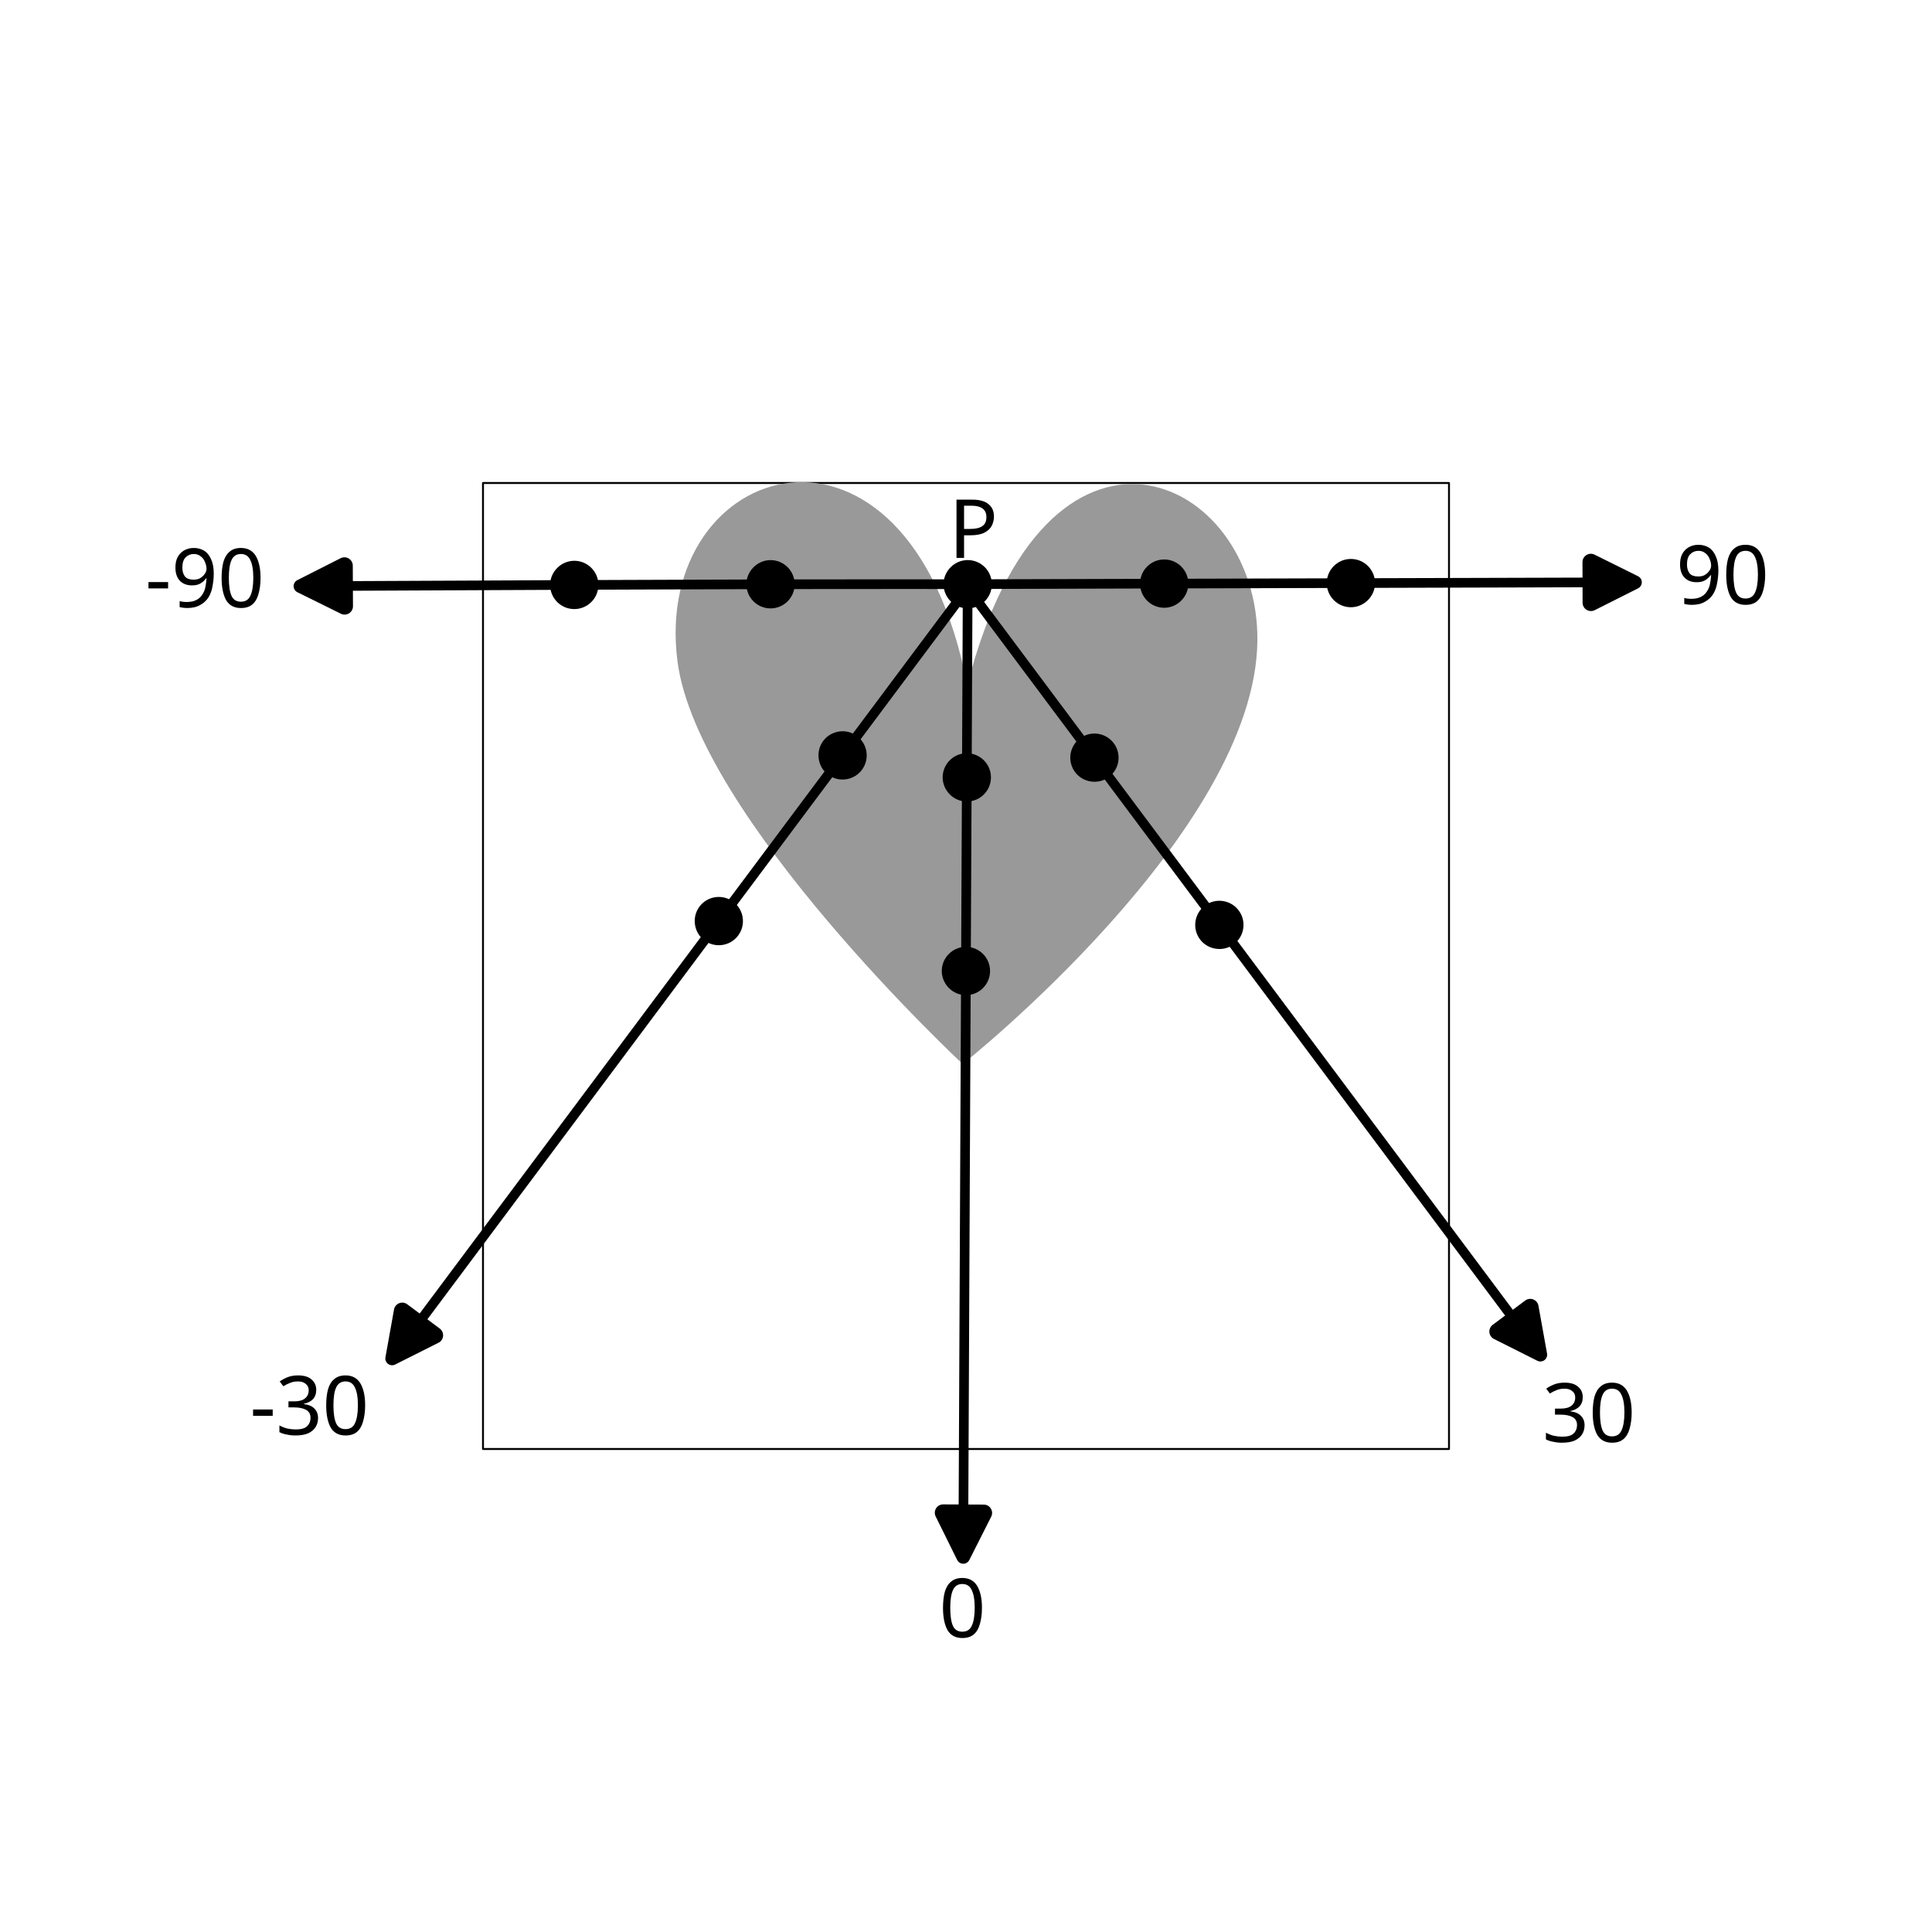
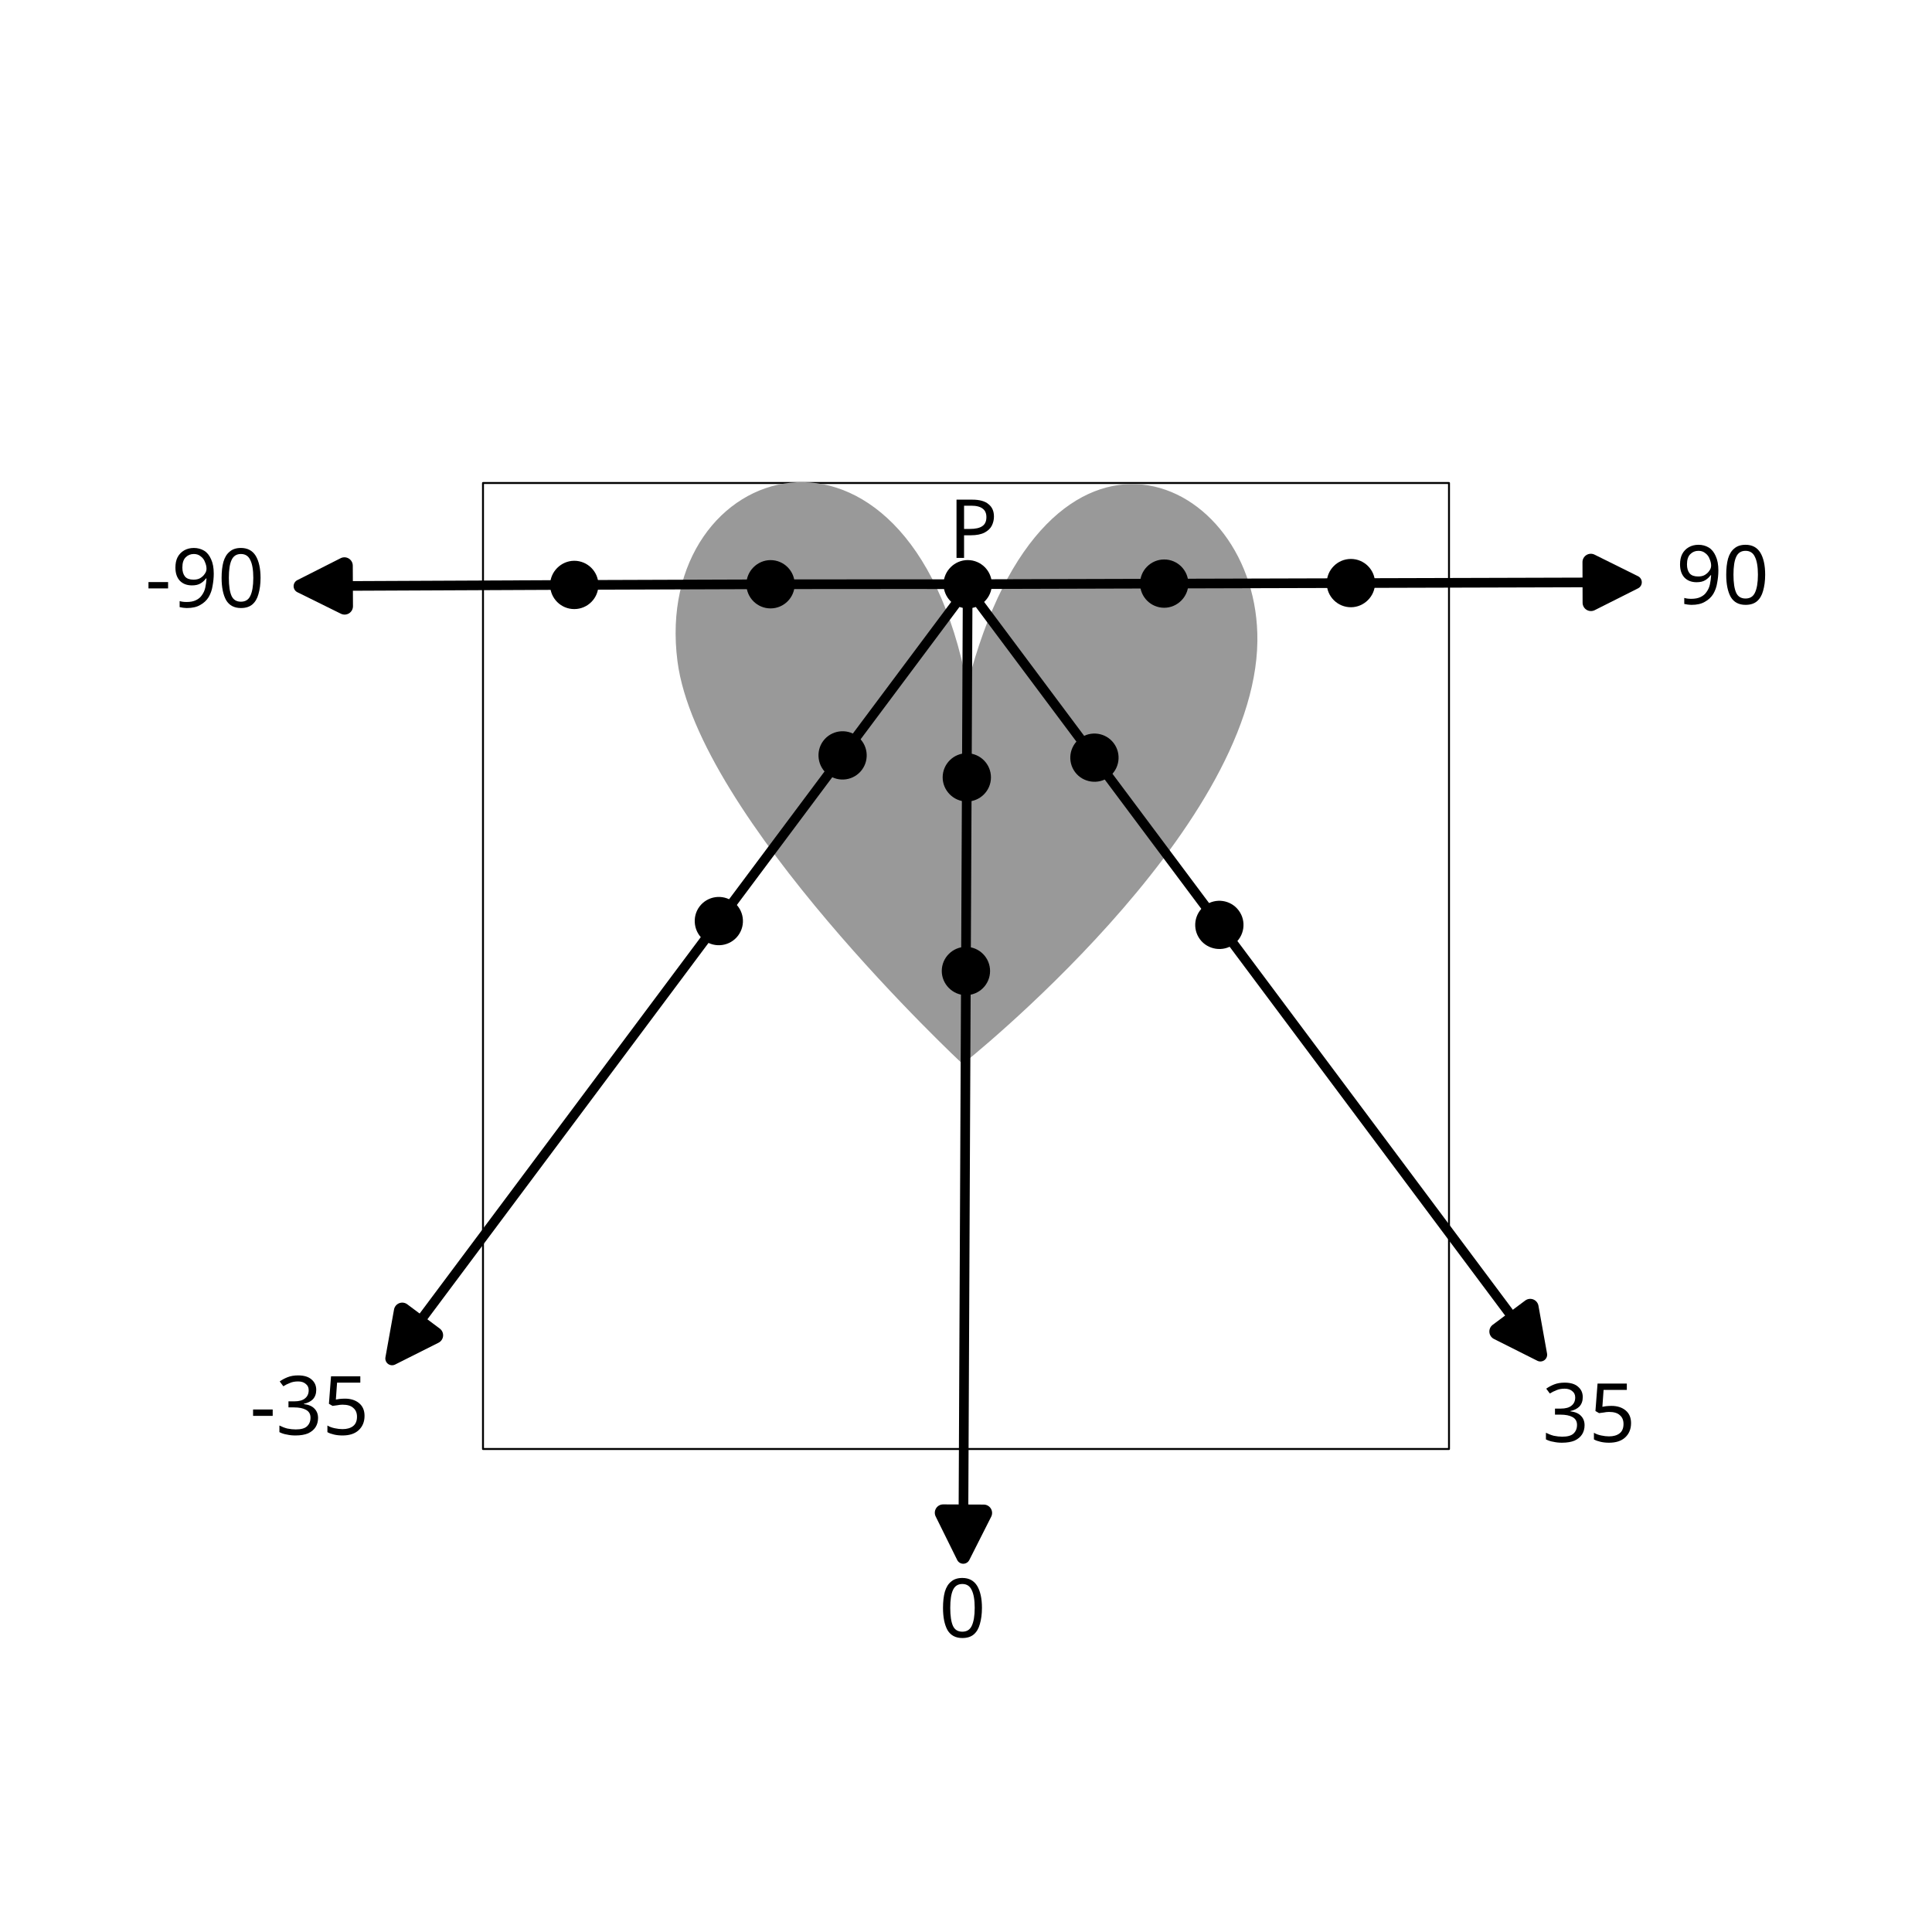
<svg xmlns="http://www.w3.org/2000/svg" width="100mm" height="100mm" viewBox="0 0 100 100" version="1.1" id="svg1">
  <defs id="defs1">
    <marker style="overflow:visible" id="RoundedArrow-3" refX="0" refY="0" orient="auto-start-reverse" markerWidth="1" markerHeight="1" viewBox="0 0 1 1" preserveAspectRatio="xMidYMid">
      <path transform="scale(0.7)" d="m -0.211,-4.106 6.422,3.211 a 1,1 90 0 1 0,1.789 L -0.211,4.106 A 1.236,1.236 31.717 0 1 -2,3 v -6 a 1.236,1.236 148.283 0 1 1.789,-1.106 z" style="fill:context-stroke;fill-rule:evenodd;stroke:none" id="path8-5" />
    </marker>
    <marker style="overflow:visible" id="Dot-1" refX="0" refY="0" orient="auto" markerWidth="1" markerHeight="1" viewBox="0 0 1 1" preserveAspectRatio="xMidYMid">
      <path transform="scale(0.5)" style="fill:context-stroke;fill-rule:evenodd;stroke:none" d="M 5,0 C 5,2.76 2.76,5 0,5 -2.76,5 -5,2.76 -5,0 c 0,-2.76 2.3,-5 5,-5 2.76,0 5,2.24 5,5 z" id="path17-2" />
    </marker>
    <marker style="overflow:visible" id="marker21-0" refX="0" refY="0" orient="auto" markerWidth="1" markerHeight="1" viewBox="0 0 1 1" preserveAspectRatio="xMidYMid">
      <path transform="scale(0.5)" style="fill:context-stroke;fill-rule:evenodd;stroke:none" d="M 5,0 C 5,2.76 2.76,5 0,5 -2.76,5 -5,2.76 -5,0 c 0,-2.76 2.3,-5 5,-5 2.76,0 5,2.24 5,5 z" id="path21-1" />
    </marker>
    <marker style="overflow:visible" id="RoundedArrow-6-6" refX="0" refY="0" orient="auto-start-reverse" markerWidth="1" markerHeight="1" viewBox="0 0 1 1" preserveAspectRatio="xMidYMid">
      <path transform="scale(0.7)" d="m -0.211,-4.106 6.422,3.211 a 1,1 90 0 1 0,1.789 L -0.211,4.106 A 1.236,1.236 31.717 0 1 -2,3 v -6 a 1.236,1.236 148.283 0 1 1.789,-1.106 z" style="fill:context-stroke;fill-rule:evenodd;stroke:none" id="path8-4-40" />
    </marker>
    <marker style="overflow:visible" id="marker16-6" refX="0" refY="0" orient="auto" markerWidth="1" markerHeight="1" viewBox="0 0 1 1" preserveAspectRatio="xMidYMid">
      <path transform="scale(0.5)" style="fill:context-stroke;fill-rule:evenodd;stroke:none" d="M 5,0 C 5,2.76 2.76,5 0,5 -2.76,5 -5,2.76 -5,0 c 0,-2.76 2.3,-5 5,-5 2.76,0 5,2.24 5,5 z" id="path16-1" />
    </marker>
    <marker style="overflow:visible" id="RoundedArrow-6-3-8" refX="0" refY="0" orient="auto-start-reverse" markerWidth="1" markerHeight="1" viewBox="0 0 1 1" preserveAspectRatio="xMidYMid">
      <path transform="scale(0.7)" d="m -0.211,-4.106 6.422,3.211 a 1,1 90 0 1 0,1.789 L -0.211,4.106 A 1.236,1.236 31.717 0 1 -2,3 v -6 a 1.236,1.236 148.283 0 1 1.789,-1.106 z" style="fill:context-stroke;fill-rule:evenodd;stroke:none" id="path8-4-4-9" />
    </marker>
    <marker style="overflow:visible" id="RoundedArrow-6-3-3-1" refX="0" refY="0" orient="auto-start-reverse" markerWidth="1" markerHeight="1" viewBox="0 0 1 1" preserveAspectRatio="xMidYMid">
      <path transform="scale(0.7)" d="m -0.211,-4.106 6.422,3.211 a 1,1 90 0 1 0,1.789 L -0.211,4.106 A 1.236,1.236 31.717 0 1 -2,3 v -6 a 1.236,1.236 148.283 0 1 1.789,-1.106 z" style="fill:context-stroke;fill-rule:evenodd;stroke:none" id="path8-4-4-6-4" />
    </marker>
    <marker style="overflow:visible" id="marker15-3" refX="0" refY="0" orient="auto" markerWidth="1" markerHeight="1" viewBox="0 0 1 1" preserveAspectRatio="xMidYMid">
      <path transform="scale(0.5)" style="fill:context-stroke;fill-rule:evenodd;stroke:none" d="M 5,0 C 5,2.76 2.76,5 0,5 -2.76,5 -5,2.76 -5,0 c 0,-2.76 2.3,-5 5,-5 2.76,0 5,2.24 5,5 z" id="path15-9" />
    </marker>
  </defs>
  <g id="layer1" transform="translate(-332.6371)">
    <g id="g13">
      <rect style="fill:none;stroke:#000000;stroke-width:0.1;stroke-linecap:square;stroke-linejoin:round;stroke-dasharray:none;paint-order:markers fill stroke" id="rect1-5" width="50" height="50" x="13.818" y="13.11" transform="translate(343.8189,11.89043)" />
      <path style="opacity:1;fill:#999999;fill-opacity:1;stroke-width:0.1;stroke-linecap:square;stroke-linejoin:round;paint-order:markers fill stroke" d="m 382.702,35.48 c -3.046,-15.846 -16.351,-11.725 -14.999,-1.251 1.04,8.057 14.763,20.845 14.763,20.845 0,0 15.134,-12.002 15.253,-21.887 0.104,-8.64 -10.911,-13.731 -15.017,2.294 z" id="path7" />
      <g id="g1" transform="translate(257.7244,11.68248)">
        <text xml:space="preserve" style="font-size:4.233px;line-height:1.15;font-family:'Balsamiq Sans';-inkscape-font-specification:'Balsamiq Sans';text-align:start;letter-spacing:-0.016px;writing-mode:lr-tb;direction:ltr;text-anchor:start;mix-blend-mode:normal;fill:#000000;stroke:none;stroke-width:1;stroke-linecap:square;stroke-linejoin:round;stroke-dasharray:2, 4;stroke-dashoffset:0;paint-order:stroke fill markers" x="124.017" y="17.199" id="text10-5">
          <tspan id="tspan10-25" style="fill:#000000;stroke:none;stroke-width:1" x="124.017" y="17.199">P</tspan>
        </text>
        <text xml:space="preserve" style="font-size:4.233px;line-height:1.15;font-family:'Balsamiq Sans';-inkscape-font-specification:'Balsamiq Sans';font-variation-settings:normal;text-align:start;letter-spacing:-0.016px;writing-mode:lr-tb;direction:ltr;text-anchor:start;mix-blend-mode:normal;vector-effect:none;fill:#000000;fill-opacity:1;stroke:none;stroke-width:0.5;stroke-linecap:square;stroke-linejoin:round;stroke-miterlimit:4;stroke-dasharray:none;stroke-dashoffset:0;stroke-opacity:1;-inkscape-stroke:none;marker-start:url(#RoundedArrow-6-3-8);paint-order:stroke fill markers" x="82.425" y="19.74" id="text14-86">
          <tspan id="tspan14-77" style="fill:#000000;stroke:none;stroke-width:0.5;marker-start:url(#RoundedArrow-6-3-8)" x="82.425" y="19.74">-90</tspan>
        </text>
        <text xml:space="preserve" style="font-size:4.233px;line-height:1.15;font-family:'Balsamiq Sans';-inkscape-font-specification:'Balsamiq Sans';font-variation-settings:normal;text-align:start;letter-spacing:-0.016px;writing-mode:lr-tb;direction:ltr;text-anchor:start;mix-blend-mode:normal;vector-effect:none;fill:#000000;fill-opacity:1;stroke:none;stroke-width:0.5;stroke-linecap:square;stroke-linejoin:round;stroke-miterlimit:4;stroke-dasharray:none;stroke-dashoffset:0;stroke-opacity:1;-inkscape-stroke:none;marker-start:url(#RoundedArrow-6-3-8);paint-order:stroke fill markers" x="87.841" y="62.574" id="text14-2-2">
-           <tspan id="tspan14-7-2" style="fill:#000000;stroke:none;stroke-width:0.5;marker-start:url(#RoundedArrow-6-3-8)" x="87.841" y="62.574">-30</tspan>
+           <tspan id="tspan14-7-2" style="fill:#000000;stroke:none;stroke-width:0.5;marker-start:url(#RoundedArrow-6-3-8)" x="87.841" y="62.574">-35</tspan>
        </text>
        <text xml:space="preserve" style="font-size:4.233px;line-height:1.15;font-family:'Balsamiq Sans';-inkscape-font-specification:'Balsamiq Sans';font-variation-settings:normal;text-align:start;letter-spacing:-0.016px;writing-mode:lr-tb;direction:ltr;text-anchor:start;mix-blend-mode:normal;vector-effect:none;fill:#000000;fill-opacity:1;stroke:none;stroke-width:0.5;stroke-linecap:square;stroke-linejoin:round;stroke-miterlimit:4;stroke-dasharray:none;stroke-dashoffset:0;stroke-opacity:1;-inkscape-stroke:none;marker-start:url(#RoundedArrow-6-3-8);paint-order:stroke fill markers" x="123.518" y="73.057" id="text14-0-9">
          <tspan id="tspan14-4-4" style="fill:#000000;stroke:none;stroke-width:0.5;marker-start:url(#RoundedArrow-6-3-8)" x="123.518" y="73.057">0</tspan>
        </text>
        <text xml:space="preserve" style="font-size:4.233px;line-height:1.15;font-family:'Balsamiq Sans';-inkscape-font-specification:'Balsamiq Sans';font-variation-settings:normal;text-align:start;letter-spacing:-0.016px;writing-mode:lr-tb;direction:ltr;text-anchor:start;mix-blend-mode:normal;vector-effect:none;fill:#000000;fill-opacity:1;stroke:none;stroke-width:0.5;stroke-linecap:square;stroke-linejoin:round;stroke-miterlimit:4;stroke-dasharray:none;stroke-dashoffset:0;stroke-opacity:1;-inkscape-stroke:none;marker-start:url(#RoundedArrow-6-3-8);paint-order:stroke fill markers" x="154.742" y="62.944" id="text14-3-1">
-           <tspan id="tspan14-6-9" style="fill:#000000;stroke:none;stroke-width:0.5;marker-start:url(#RoundedArrow-6-3-8)" x="154.742" y="62.944">30</tspan>
+           <tspan id="tspan14-6-9" style="fill:#000000;stroke:none;stroke-width:0.5;marker-start:url(#RoundedArrow-6-3-8)" x="154.742" y="62.944">35</tspan>
        </text>
        <text xml:space="preserve" style="font-size:4.233px;line-height:1.15;font-family:'Balsamiq Sans';-inkscape-font-specification:'Balsamiq Sans';font-variation-settings:normal;text-align:start;letter-spacing:-0.016px;writing-mode:lr-tb;direction:ltr;text-anchor:start;mix-blend-mode:normal;vector-effect:none;fill:#000000;fill-opacity:1;stroke:none;stroke-width:0.5;stroke-linecap:square;stroke-linejoin:round;stroke-miterlimit:4;stroke-dasharray:none;stroke-dashoffset:0;stroke-opacity:1;-inkscape-stroke:none;marker-start:url(#RoundedArrow-6-3-8);paint-order:stroke fill markers" x="161.651" y="19.576" id="text14-8-6">
          <tspan id="tspan14-1-9" style="fill:#000000;stroke:none;stroke-width:0.5;marker-start:url(#RoundedArrow-6-3-8)" x="161.651" y="19.576">90</tspan>
        </text>
        <g id="g11-8" transform="translate(-1.807468,0.664466)" style="mix-blend-mode:normal;fill:none;stroke:#000000">
          <g id="g16-2">
            <path style="fill:none;stroke:#000000;stroke-width:0.5;stroke-linecap:square;stroke-linejoin:round;stroke-dasharray:none;stroke-dashoffset:0;marker-start:url(#RoundedArrow-3);marker-mid:url(#Dot-1);marker-end:url(#marker21-0);paint-order:markers fill stroke" d="m 94.285,17.983 c 0,0 6.019,-0.029 12.159,-0.054 3.921,-0.016 8.063,-0.031 10.159,-0.035 5.379,-0.011 10.205,-0.002 10.205,-0.002" id="path10-5" />
            <path style="mix-blend-mode:normal;fill:none;stroke:#000000;stroke-width:0.5;stroke-linecap:square;stroke-linejoin:round;stroke-dasharray:none;stroke-dashoffset:0;marker-start:url(#RoundedArrow-6-6);marker-mid:url(#marker16-6);paint-order:stroke fill markers" d="m 159.332,17.798 -12.69,0.036 -9.663,0.027 -9.921,0.028" id="path10-8-5" />
            <path style="mix-blend-mode:normal;fill:none;stroke:#000000;stroke-width:0.5;stroke-linecap:square;stroke-linejoin:round;stroke-dasharray:none;stroke-dashoffset:0;marker-start:url(#RoundedArrow-6-3-8);marker-mid:url(#Dot-1);paint-order:stroke fill markers" d="m 126.587,66.225 0.129,-28.313 0.046,-10.022 0.045,-9.915" id="path10-8-6-4" />
            <path style="font-variation-settings:normal;opacity:1;mix-blend-mode:normal;vector-effect:none;fill:none;fill-opacity:1;stroke:#000000;stroke-width:0.5;stroke-linecap:square;stroke-linejoin:round;stroke-miterlimit:4;stroke-dasharray:none;stroke-dashoffset:0;stroke-opacity:1;-inkscape-stroke:none;marker-start:url(#RoundedArrow-6-3-8);marker-mid:url(#Dot-1);paint-order:stroke fill markers;stop-color:#000000;stop-opacity:1" d="M 98.222,56.352 113.925,35.328 l 6.406,-8.576 6.328,-8.472" id="path10-8-6-0-9" />
            <path style="font-variation-settings:normal;mix-blend-mode:normal;vector-effect:none;fill:none;fill-opacity:1;stroke:#000000;stroke-width:0.5;stroke-linecap:square;stroke-linejoin:round;stroke-miterlimit:4;stroke-dasharray:none;stroke-dashoffset:0;stroke-opacity:1;-inkscape-stroke:none;marker-start:url(#RoundedArrow-6-3-3-1);marker-mid:url(#marker15-3);paint-order:stroke fill markers;stop-color:#000000" d="M 155.243,56.157 139.834,35.527 133.368,26.871 126.806,18.086" id="path10-8-6-0-3-1" />
          </g>
        </g>
      </g>
    </g>
  </g>
</svg>
